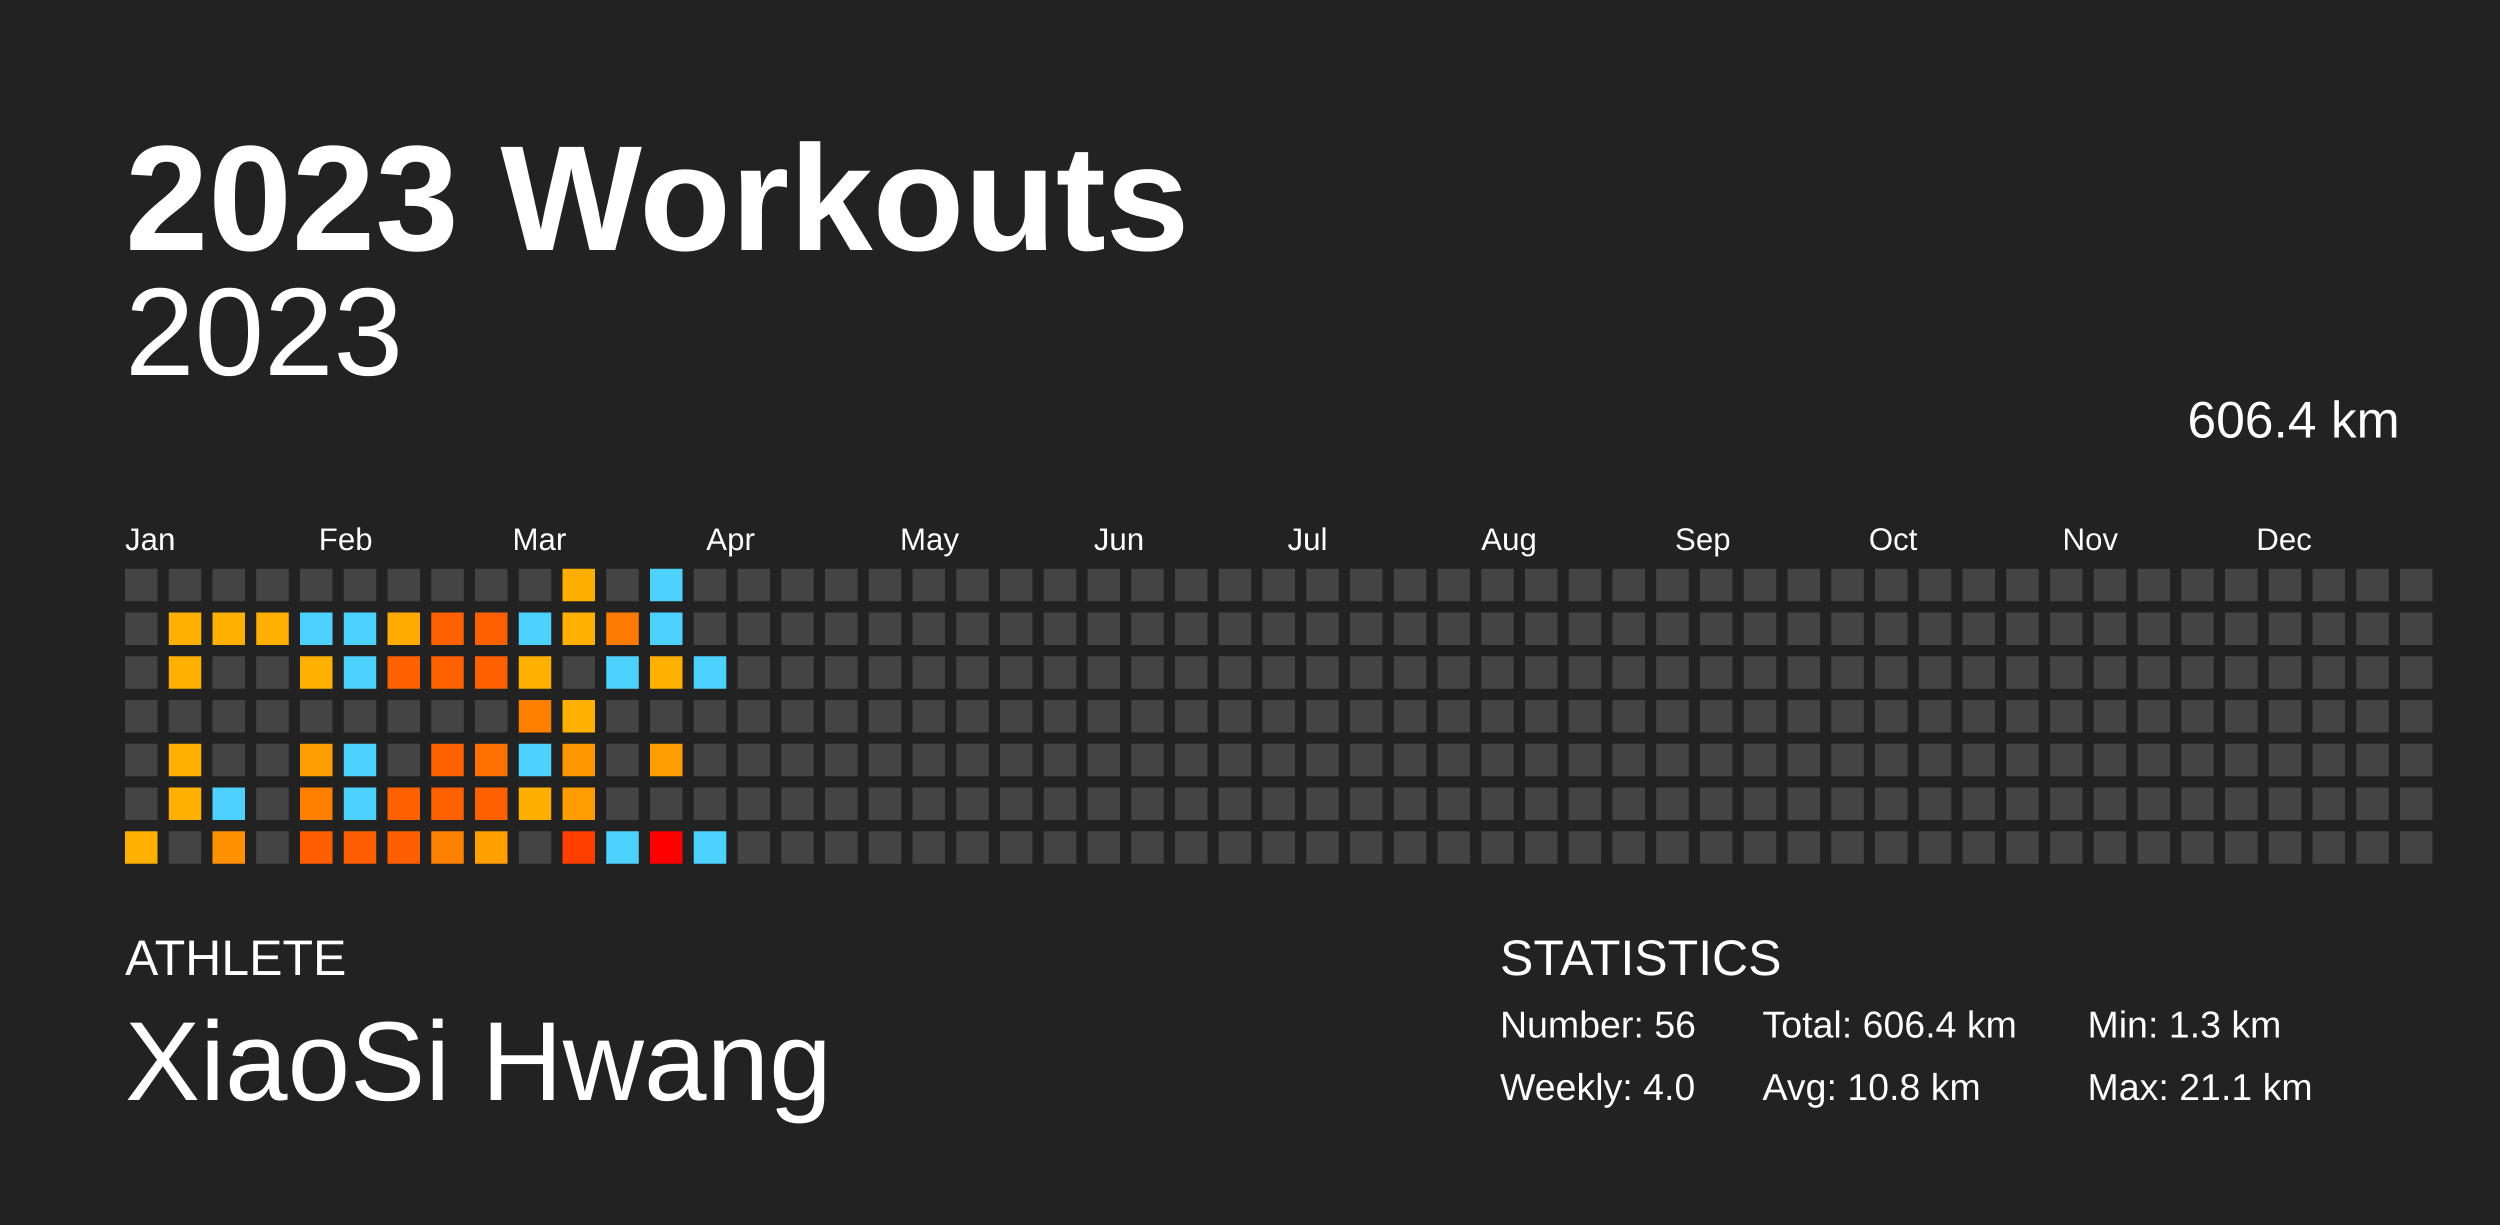
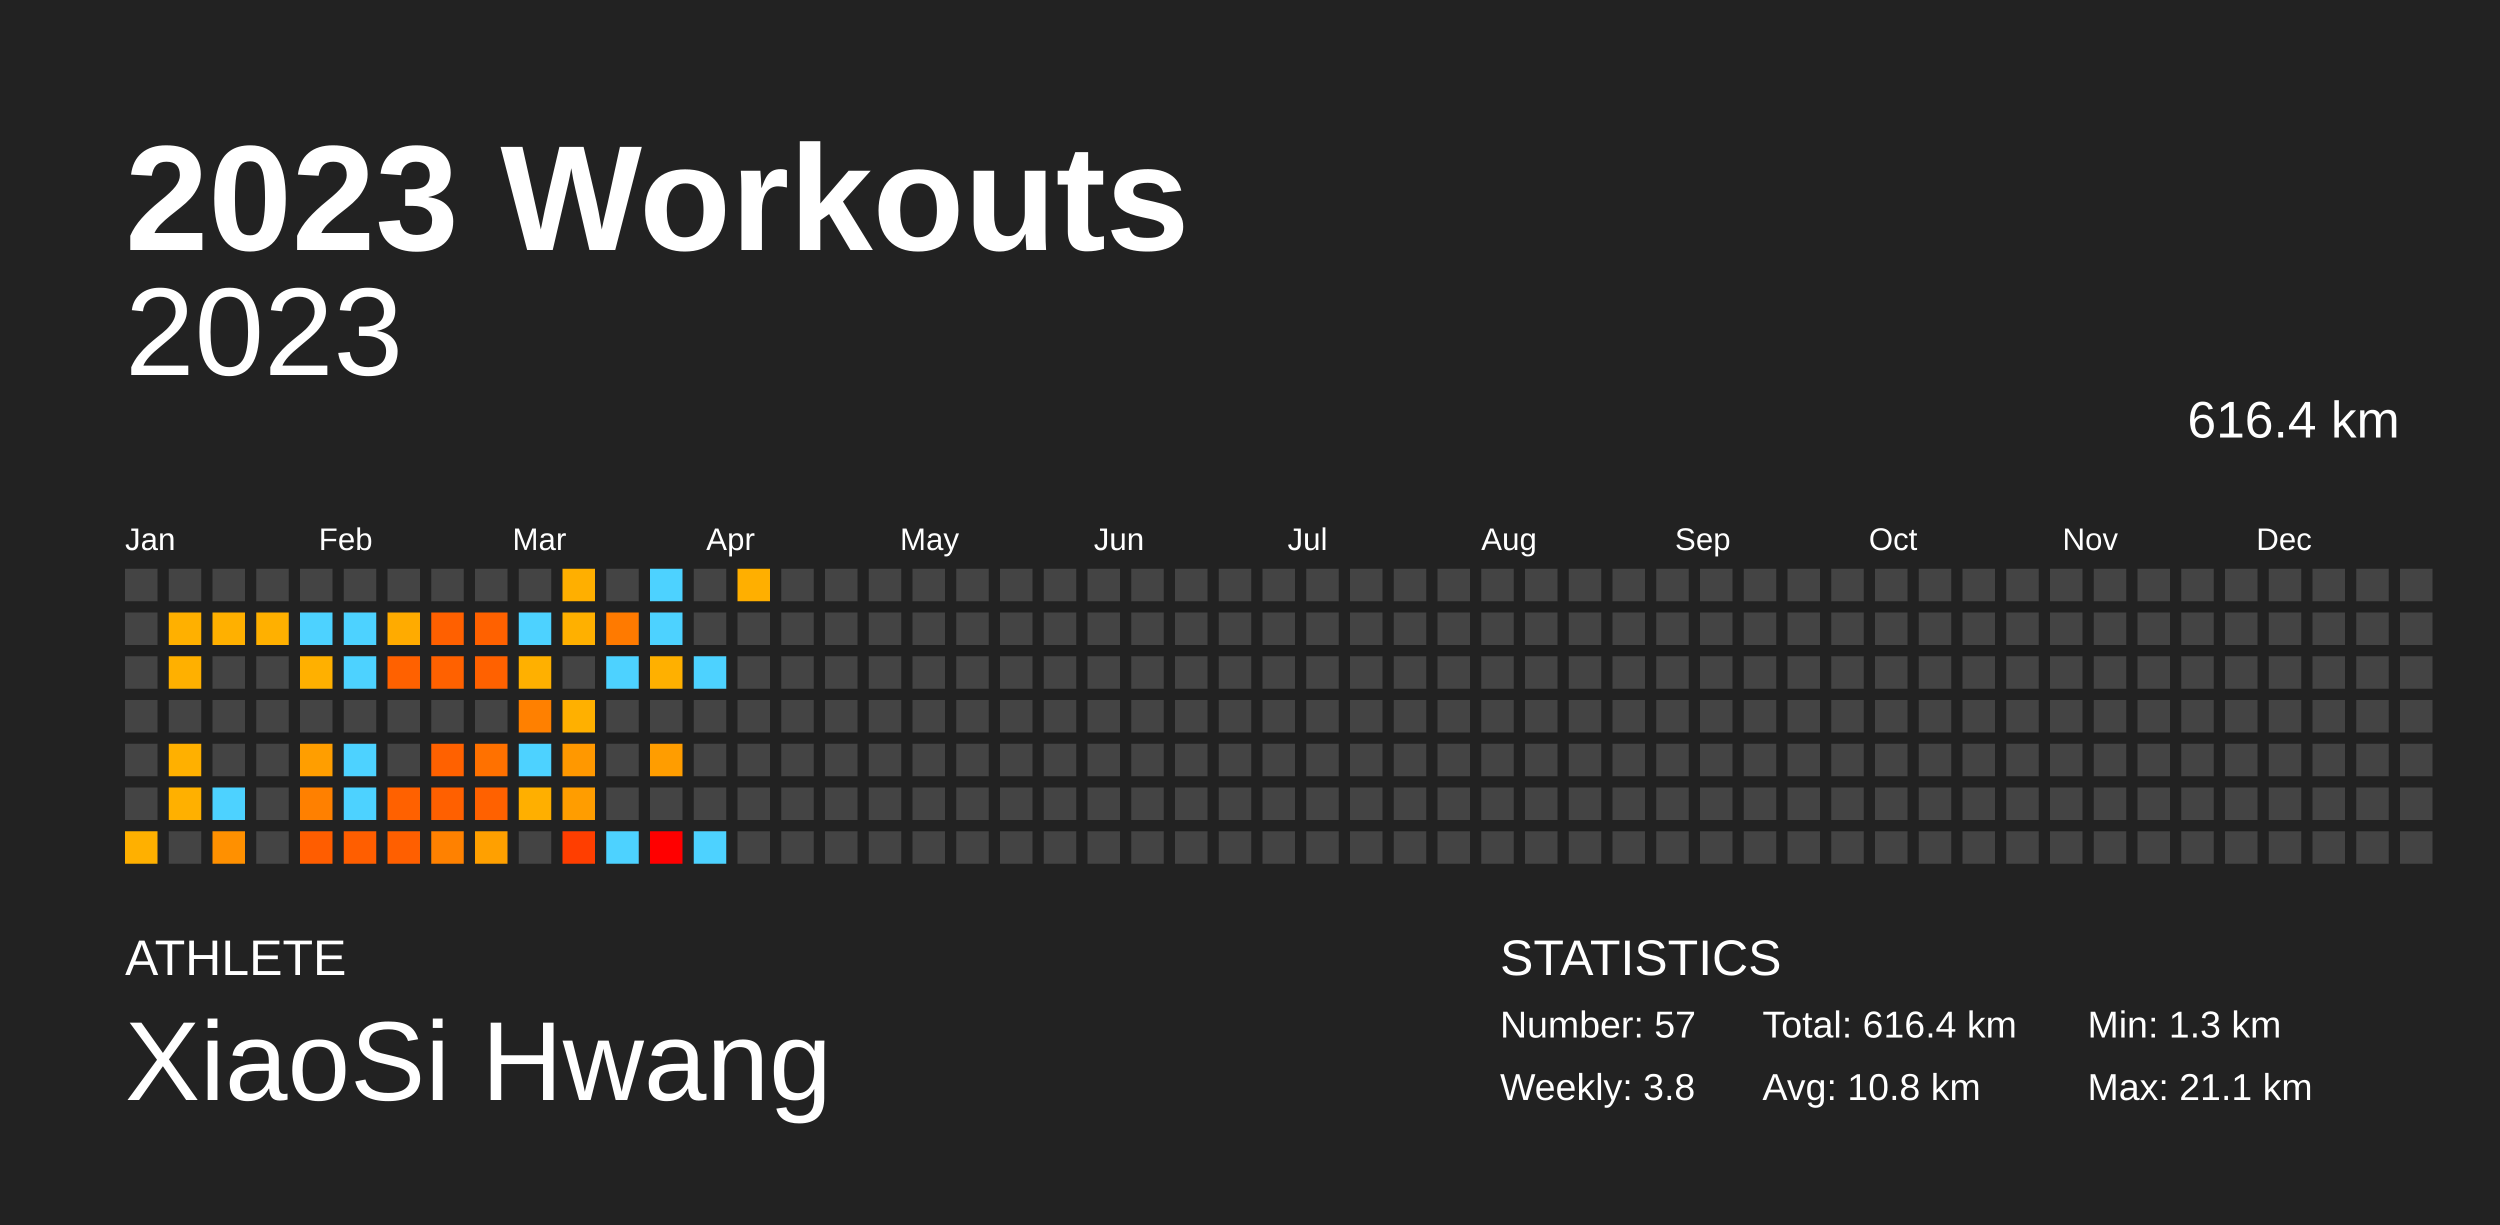
<svg xmlns="http://www.w3.org/2000/svg" baseProfile="full" height="98mm" version="1.1" viewBox="0,0,200,98" width="200mm">
  <defs />
  <rect fill="#222222" height="98" width="200" x="0" y="0" />
  <text fill="#FFFFFF" style="font-size:12px; font-family:Arial; font-weight:bold;" x="10" y="20">2023 Workouts</text>
  <text fill="#FFFFFF" style="font-size:4px; font-family:Arial" x="10" y="78">ATHLETE</text>
  <text fill="#FFFFFF" style="font-size:9px; font-family:Arial" x="10" y="88">XiaoSi Hwang</text>
  <text fill="#FFFFFF" style="font-size:4px; font-family:Arial" x="120" y="78">STATISTICS</text>
-   <text fill="#FFFFFF" style="font-size:3px; font-family:Arial" x="120" y="83">Number: 56</text>
-   <text fill="#FFFFFF" style="font-size:3px; font-family:Arial" x="120" y="88">Weekly: 4.0</text>
-   <text fill="#FFFFFF" style="font-size:3px; font-family:Arial" x="141" y="83">Total: 606.4 km</text>
+   <text fill="#FFFFFF" style="font-size:3px; font-family:Arial" x="120" y="83">Number: 57</text>
+   <text fill="#FFFFFF" style="font-size:3px; font-family:Arial" x="120" y="88">Weekly: 3.8</text>
+   <text fill="#FFFFFF" style="font-size:3px; font-family:Arial" x="141" y="83">Total: 616.4 km</text>
  <text fill="#FFFFFF" style="font-size:3px; font-family:Arial" x="141" y="88">Avg: 10.8 km</text>
  <text fill="#FFFFFF" style="font-size:3px; font-family:Arial" x="167" y="83">Min: 1.3 km</text>
  <text fill="#FFFFFF" style="font-size:3px; font-family:Arial" x="167" y="88">Max: 21.1 km</text>
  <text alignment-baseline="hanging" fill="#FFFFFF" style="font-size:10.0px; font-family:Arial;" x="10" y="30">2023</text>
-   <text alignment-baseline="hanging" fill="#FFFFFF" style="font-size:4.125px; font-family:Arial;" x="175" y="35">606.4 km</text>
+   <text alignment-baseline="hanging" fill="#FFFFFF" style="font-size:4.125px; font-family:Arial;" x="175" y="35">616.4 km</text>
  <text fill="#FFFFFF" style="font-size:2.5px; font-family:Arial" x="10.0" y="44">Jan</text>
  <text fill="#FFFFFF" style="font-size:2.5px; font-family:Arial" x="25.5" y="44">Feb</text>
  <text fill="#FFFFFF" style="font-size:2.5px; font-family:Arial" x="41.0" y="44">Mar</text>
  <text fill="#FFFFFF" style="font-size:2.5px; font-family:Arial" x="56.5" y="44">Apr</text>
  <text fill="#FFFFFF" style="font-size:2.5px; font-family:Arial" x="72.0" y="44">May</text>
  <text fill="#FFFFFF" style="font-size:2.5px; font-family:Arial" x="87.5" y="44">Jun</text>
  <text fill="#FFFFFF" style="font-size:2.5px; font-family:Arial" x="103.0" y="44">Jul</text>
  <text fill="#FFFFFF" style="font-size:2.5px; font-family:Arial" x="118.5" y="44">Aug</text>
  <text fill="#FFFFFF" style="font-size:2.5px; font-family:Arial" x="134.0" y="44">Sep</text>
  <text fill="#FFFFFF" style="font-size:2.5px; font-family:Arial" x="149.5" y="44">Oct</text>
  <text fill="#FFFFFF" style="font-size:2.5px; font-family:Arial" x="165.0" y="44">Nov</text>
  <text fill="#FFFFFF" style="font-size:2.5px; font-family:Arial" x="180.5" y="44">Dec</text>
  <rect fill="#444444" height="2.6" width="2.6" x="10.0" y="45.5" />
  <rect fill="#444444" height="2.6" width="2.6" x="10.0" y="49.0" />
  <rect fill="#444444" height="2.6" width="2.6" x="10.0" y="52.5" />
  <rect fill="#444444" height="2.6" width="2.6" x="10.0" y="56.0" />
  <rect fill="#444444" height="2.6" width="2.6" x="10.0" y="59.5" />
  <rect fill="#444444" height="2.6" width="2.6" x="10.0" y="63.0" />
  <rect fill="#ffb000" height="2.6" width="2.6" x="10.0" y="66.5" />
  <rect fill="#444444" height="2.6" width="2.6" x="13.5" y="45.5" />
  <rect fill="#ffb000" height="2.6" width="2.6" x="13.5" y="49.0" />
  <rect fill="#ffb000" height="2.6" width="2.6" x="13.5" y="52.5" />
  <rect fill="#444444" height="2.6" width="2.6" x="13.5" y="56.0" />
  <rect fill="#ffb000" height="2.6" width="2.6" x="13.5" y="59.5" />
  <rect fill="#ffb000" height="2.6" width="2.6" x="13.5" y="63.0" />
  <rect fill="#444444" height="2.6" width="2.6" x="13.5" y="66.5" />
  <rect fill="#444444" height="2.6" width="2.6" x="17.0" y="45.5" />
  <rect fill="#ffb000" height="2.6" width="2.6" x="17.0" y="49.0" />
  <rect fill="#444444" height="2.6" width="2.6" x="17.0" y="52.5" />
  <rect fill="#444444" height="2.6" width="2.6" x="17.0" y="56.0" />
  <rect fill="#444444" height="2.6" width="2.6" x="17.0" y="59.5" />
  <rect fill="#4dd2ff" height="2.6" width="2.6" x="17.0" y="63.0" />
  <rect fill="#ff9000" height="2.6" width="2.6" x="17.0" y="66.5" />
  <rect fill="#444444" height="2.6" width="2.6" x="20.5" y="45.5" />
  <rect fill="#ffb000" height="2.6" width="2.6" x="20.5" y="49.0" />
  <rect fill="#444444" height="2.6" width="2.6" x="20.5" y="52.5" />
  <rect fill="#444444" height="2.6" width="2.6" x="20.5" y="56.0" />
  <rect fill="#444444" height="2.6" width="2.6" x="20.5" y="59.5" />
  <rect fill="#444444" height="2.6" width="2.6" x="20.5" y="63.0" />
  <rect fill="#444444" height="2.6" width="2.6" x="20.5" y="66.5" />
  <rect fill="#444444" height="2.6" width="2.6" x="24.0" y="45.5" />
  <rect fill="#4dd2ff" height="2.6" width="2.6" x="24.0" y="49.0" />
  <rect fill="#ffb000" height="2.6" width="2.6" x="24.0" y="52.5" />
  <rect fill="#444444" height="2.6" width="2.6" x="24.0" y="56.0" />
  <rect fill="#ff9e00" height="2.6" width="2.6" x="24.0" y="59.5" />
  <rect fill="#ff8000" height="2.6" width="2.6" x="24.0" y="63.0" />
  <rect fill="#ff5d00" height="2.6" width="2.6" x="24.0" y="66.5" />
  <rect fill="#444444" height="2.6" width="2.6" x="27.5" y="45.5" />
  <rect fill="#4dd2ff" height="2.6" width="2.6" x="27.5" y="49.0" />
  <rect fill="#4dd2ff" height="2.6" width="2.6" x="27.5" y="52.5" />
  <rect fill="#444444" height="2.6" width="2.6" x="27.5" y="56.0" />
  <rect fill="#4dd2ff" height="2.6" width="2.6" x="27.5" y="59.5" />
  <rect fill="#4dd2ff" height="2.6" width="2.6" x="27.5" y="63.0" />
  <rect fill="#ff5e00" height="2.6" width="2.6" x="27.5" y="66.5" />
  <rect fill="#444444" height="2.6" width="2.6" x="31.0" y="45.5" />
  <rect fill="#ffab00" height="2.6" width="2.6" x="31.0" y="49.0" />
  <rect fill="#ff6100" height="2.6" width="2.6" x="31.0" y="52.5" />
  <rect fill="#444444" height="2.6" width="2.6" x="31.0" y="56.0" />
  <rect fill="#444444" height="2.6" width="2.6" x="31.0" y="59.5" />
  <rect fill="#ff6100" height="2.6" width="2.6" x="31.0" y="63.0" />
  <rect fill="#ff5f00" height="2.6" width="2.6" x="31.0" y="66.5" />
  <rect fill="#444444" height="2.6" width="2.6" x="34.5" y="45.5" />
  <rect fill="#ff6000" height="2.6" width="2.6" x="34.5" y="49.0" />
  <rect fill="#ff6100" height="2.6" width="2.6" x="34.5" y="52.5" />
  <rect fill="#444444" height="2.6" width="2.6" x="34.5" y="56.0" />
  <rect fill="#ff6100" height="2.6" width="2.6" x="34.5" y="59.5" />
  <rect fill="#ff6000" height="2.6" width="2.6" x="34.5" y="63.0" />
  <rect fill="#ff8100" height="2.6" width="2.6" x="34.5" y="66.5" />
  <rect fill="#444444" height="2.6" width="2.6" x="38.0" y="45.5" />
  <rect fill="#ff6100" height="2.6" width="2.6" x="38.0" y="49.0" />
  <rect fill="#ff6100" height="2.6" width="2.6" x="38.0" y="52.5" />
  <rect fill="#444444" height="2.6" width="2.6" x="38.0" y="56.0" />
  <rect fill="#ff7100" height="2.6" width="2.6" x="38.0" y="59.5" />
  <rect fill="#ff6100" height="2.6" width="2.6" x="38.0" y="63.0" />
  <rect fill="#ffa000" height="2.6" width="2.6" x="38.0" y="66.5" />
  <rect fill="#444444" height="2.6" width="2.6" x="41.5" y="45.5" />
  <rect fill="#4dd2ff" height="2.6" width="2.6" x="41.5" y="49.0" />
  <rect fill="#ffb000" height="2.6" width="2.6" x="41.5" y="52.5" />
  <rect fill="#ff8000" height="2.6" width="2.6" x="41.5" y="56.0" />
  <rect fill="#4dd2ff" height="2.6" width="2.6" x="41.5" y="59.5" />
  <rect fill="#ffaf00" height="2.6" width="2.6" x="41.5" y="63.0" />
  <rect fill="#444444" height="2.6" width="2.6" x="41.5" y="66.5" />
  <rect fill="#ffaf00" height="2.6" width="2.6" x="45.0" y="45.5" />
  <rect fill="#ffb000" height="2.6" width="2.6" x="45.0" y="49.0" />
  <rect fill="#444444" height="2.6" width="2.6" x="45.0" y="52.5" />
  <rect fill="#ffb000" height="2.6" width="2.6" x="45.0" y="56.0" />
  <rect fill="#ff9800" height="2.6" width="2.6" x="45.0" y="59.5" />
  <rect fill="#ff9d00" height="2.6" width="2.6" x="45.0" y="63.0" />
  <rect fill="#ff3e00" height="2.6" width="2.6" x="45.0" y="66.5" />
  <rect fill="#444444" height="2.6" width="2.6" x="48.5" y="45.5" />
  <rect fill="#ff7a00" height="2.6" width="2.6" x="48.5" y="49.0" />
  <rect fill="#4dd2ff" height="2.6" width="2.6" x="48.5" y="52.5" />
  <rect fill="#444444" height="2.6" width="2.6" x="48.5" y="56.0" />
  <rect fill="#444444" height="2.6" width="2.6" x="48.5" y="59.5" />
  <rect fill="#444444" height="2.6" width="2.6" x="48.5" y="63.0" />
  <rect fill="#4dd2ff" height="2.6" width="2.6" x="48.5" y="66.5" />
  <rect fill="#4dd2ff" height="2.6" width="2.6" x="52.0" y="45.5" />
  <rect fill="#4dd2ff" height="2.6" width="2.6" x="52.0" y="49.0" />
  <rect fill="#ffb000" height="2.6" width="2.6" x="52.0" y="52.5" />
  <rect fill="#444444" height="2.6" width="2.6" x="52.0" y="56.0" />
  <rect fill="#ff9d00" height="2.6" width="2.6" x="52.0" y="59.5" />
  <rect fill="#444444" height="2.6" width="2.6" x="52.0" y="63.0" />
  <rect fill="red" height="2.6" width="2.6" x="52.0" y="66.5" />
  <rect fill="#444444" height="2.6" width="2.6" x="55.5" y="45.5" />
  <rect fill="#444444" height="2.6" width="2.6" x="55.5" y="49.0" />
  <rect fill="#4dd2ff" height="2.6" width="2.6" x="55.5" y="52.5" />
  <rect fill="#444444" height="2.6" width="2.6" x="55.5" y="56.0" />
  <rect fill="#444444" height="2.6" width="2.6" x="55.5" y="59.5" />
  <rect fill="#444444" height="2.6" width="2.6" x="55.5" y="63.0" />
  <rect fill="#4dd2ff" height="2.6" width="2.6" x="55.5" y="66.5" />
-   <rect fill="#444444" height="2.6" width="2.6" x="59.0" y="45.5" />
+   <rect fill="#ffaf00" height="2.6" width="2.6" x="59.0" y="45.5" />
  <rect fill="#444444" height="2.6" width="2.6" x="59.0" y="49.0" />
  <rect fill="#444444" height="2.6" width="2.6" x="59.0" y="52.5" />
  <rect fill="#444444" height="2.6" width="2.6" x="59.0" y="56.0" />
  <rect fill="#444444" height="2.6" width="2.6" x="59.0" y="59.5" />
  <rect fill="#444444" height="2.6" width="2.6" x="59.0" y="63.0" />
  <rect fill="#444444" height="2.6" width="2.6" x="59.0" y="66.5" />
  <rect fill="#444444" height="2.6" width="2.6" x="62.5" y="45.5" />
  <rect fill="#444444" height="2.6" width="2.6" x="62.5" y="49.0" />
  <rect fill="#444444" height="2.6" width="2.6" x="62.5" y="52.5" />
  <rect fill="#444444" height="2.6" width="2.6" x="62.5" y="56.0" />
  <rect fill="#444444" height="2.6" width="2.6" x="62.5" y="59.5" />
  <rect fill="#444444" height="2.6" width="2.6" x="62.5" y="63.0" />
  <rect fill="#444444" height="2.6" width="2.6" x="62.5" y="66.5" />
  <rect fill="#444444" height="2.6" width="2.6" x="66.0" y="45.5" />
  <rect fill="#444444" height="2.6" width="2.6" x="66.0" y="49.0" />
  <rect fill="#444444" height="2.6" width="2.6" x="66.0" y="52.5" />
  <rect fill="#444444" height="2.6" width="2.6" x="66.0" y="56.0" />
  <rect fill="#444444" height="2.6" width="2.6" x="66.0" y="59.5" />
  <rect fill="#444444" height="2.6" width="2.6" x="66.0" y="63.0" />
  <rect fill="#444444" height="2.6" width="2.6" x="66.0" y="66.5" />
  <rect fill="#444444" height="2.6" width="2.6" x="69.5" y="45.5" />
  <rect fill="#444444" height="2.6" width="2.6" x="69.5" y="49.0" />
  <rect fill="#444444" height="2.6" width="2.6" x="69.5" y="52.5" />
  <rect fill="#444444" height="2.6" width="2.6" x="69.5" y="56.0" />
  <rect fill="#444444" height="2.6" width="2.6" x="69.5" y="59.5" />
  <rect fill="#444444" height="2.6" width="2.6" x="69.5" y="63.0" />
  <rect fill="#444444" height="2.6" width="2.6" x="69.5" y="66.5" />
  <rect fill="#444444" height="2.6" width="2.6" x="73.0" y="45.5" />
  <rect fill="#444444" height="2.6" width="2.6" x="73.0" y="49.0" />
  <rect fill="#444444" height="2.6" width="2.6" x="73.0" y="52.5" />
  <rect fill="#444444" height="2.6" width="2.6" x="73.0" y="56.0" />
  <rect fill="#444444" height="2.6" width="2.6" x="73.0" y="59.5" />
  <rect fill="#444444" height="2.6" width="2.6" x="73.0" y="63.0" />
  <rect fill="#444444" height="2.6" width="2.6" x="73.0" y="66.5" />
  <rect fill="#444444" height="2.6" width="2.6" x="76.5" y="45.5" />
  <rect fill="#444444" height="2.6" width="2.6" x="76.5" y="49.0" />
  <rect fill="#444444" height="2.6" width="2.6" x="76.5" y="52.5" />
  <rect fill="#444444" height="2.6" width="2.6" x="76.5" y="56.0" />
  <rect fill="#444444" height="2.6" width="2.6" x="76.5" y="59.5" />
  <rect fill="#444444" height="2.6" width="2.6" x="76.5" y="63.0" />
  <rect fill="#444444" height="2.6" width="2.6" x="76.5" y="66.5" />
  <rect fill="#444444" height="2.6" width="2.6" x="80.0" y="45.5" />
  <rect fill="#444444" height="2.6" width="2.6" x="80.0" y="49.0" />
  <rect fill="#444444" height="2.6" width="2.6" x="80.0" y="52.5" />
  <rect fill="#444444" height="2.6" width="2.6" x="80.0" y="56.0" />
  <rect fill="#444444" height="2.6" width="2.6" x="80.0" y="59.5" />
  <rect fill="#444444" height="2.6" width="2.6" x="80.0" y="63.0" />
  <rect fill="#444444" height="2.6" width="2.6" x="80.0" y="66.5" />
  <rect fill="#444444" height="2.6" width="2.6" x="83.5" y="45.5" />
  <rect fill="#444444" height="2.6" width="2.6" x="83.5" y="49.0" />
  <rect fill="#444444" height="2.6" width="2.6" x="83.5" y="52.5" />
  <rect fill="#444444" height="2.6" width="2.6" x="83.5" y="56.0" />
  <rect fill="#444444" height="2.6" width="2.6" x="83.5" y="59.5" />
  <rect fill="#444444" height="2.6" width="2.6" x="83.5" y="63.0" />
  <rect fill="#444444" height="2.6" width="2.6" x="83.5" y="66.5" />
  <rect fill="#444444" height="2.6" width="2.6" x="87.0" y="45.5" />
  <rect fill="#444444" height="2.6" width="2.6" x="87.0" y="49.0" />
  <rect fill="#444444" height="2.6" width="2.6" x="87.0" y="52.5" />
  <rect fill="#444444" height="2.6" width="2.6" x="87.0" y="56.0" />
  <rect fill="#444444" height="2.6" width="2.6" x="87.0" y="59.5" />
  <rect fill="#444444" height="2.6" width="2.6" x="87.0" y="63.0" />
  <rect fill="#444444" height="2.6" width="2.6" x="87.0" y="66.5" />
  <rect fill="#444444" height="2.6" width="2.6" x="90.5" y="45.5" />
  <rect fill="#444444" height="2.6" width="2.6" x="90.5" y="49.0" />
  <rect fill="#444444" height="2.6" width="2.6" x="90.5" y="52.5" />
  <rect fill="#444444" height="2.6" width="2.6" x="90.5" y="56.0" />
  <rect fill="#444444" height="2.6" width="2.6" x="90.5" y="59.5" />
  <rect fill="#444444" height="2.6" width="2.6" x="90.5" y="63.0" />
  <rect fill="#444444" height="2.6" width="2.6" x="90.5" y="66.5" />
  <rect fill="#444444" height="2.6" width="2.6" x="94.0" y="45.5" />
  <rect fill="#444444" height="2.6" width="2.6" x="94.0" y="49.0" />
  <rect fill="#444444" height="2.6" width="2.6" x="94.0" y="52.5" />
  <rect fill="#444444" height="2.6" width="2.6" x="94.0" y="56.0" />
  <rect fill="#444444" height="2.6" width="2.6" x="94.0" y="59.5" />
  <rect fill="#444444" height="2.6" width="2.6" x="94.0" y="63.0" />
  <rect fill="#444444" height="2.6" width="2.6" x="94.0" y="66.5" />
  <rect fill="#444444" height="2.6" width="2.6" x="97.5" y="45.5" />
  <rect fill="#444444" height="2.6" width="2.6" x="97.5" y="49.0" />
  <rect fill="#444444" height="2.6" width="2.6" x="97.5" y="52.5" />
  <rect fill="#444444" height="2.6" width="2.6" x="97.5" y="56.0" />
  <rect fill="#444444" height="2.6" width="2.6" x="97.5" y="59.5" />
  <rect fill="#444444" height="2.6" width="2.6" x="97.5" y="63.0" />
  <rect fill="#444444" height="2.6" width="2.6" x="97.5" y="66.5" />
  <rect fill="#444444" height="2.6" width="2.6" x="101.0" y="45.5" />
  <rect fill="#444444" height="2.6" width="2.6" x="101.0" y="49.0" />
  <rect fill="#444444" height="2.6" width="2.6" x="101.0" y="52.5" />
  <rect fill="#444444" height="2.6" width="2.6" x="101.0" y="56.0" />
  <rect fill="#444444" height="2.6" width="2.6" x="101.0" y="59.5" />
  <rect fill="#444444" height="2.6" width="2.6" x="101.0" y="63.0" />
  <rect fill="#444444" height="2.6" width="2.6" x="101.0" y="66.5" />
  <rect fill="#444444" height="2.6" width="2.6" x="104.5" y="45.5" />
  <rect fill="#444444" height="2.6" width="2.6" x="104.5" y="49.0" />
  <rect fill="#444444" height="2.6" width="2.6" x="104.5" y="52.5" />
  <rect fill="#444444" height="2.6" width="2.6" x="104.5" y="56.0" />
  <rect fill="#444444" height="2.6" width="2.6" x="104.5" y="59.5" />
  <rect fill="#444444" height="2.6" width="2.6" x="104.5" y="63.0" />
  <rect fill="#444444" height="2.6" width="2.6" x="104.5" y="66.5" />
  <rect fill="#444444" height="2.6" width="2.6" x="108.0" y="45.5" />
  <rect fill="#444444" height="2.6" width="2.6" x="108.0" y="49.0" />
  <rect fill="#444444" height="2.6" width="2.6" x="108.0" y="52.5" />
  <rect fill="#444444" height="2.6" width="2.6" x="108.0" y="56.0" />
  <rect fill="#444444" height="2.6" width="2.6" x="108.0" y="59.5" />
  <rect fill="#444444" height="2.6" width="2.6" x="108.0" y="63.0" />
  <rect fill="#444444" height="2.6" width="2.6" x="108.0" y="66.5" />
  <rect fill="#444444" height="2.6" width="2.6" x="111.5" y="45.5" />
  <rect fill="#444444" height="2.6" width="2.6" x="111.5" y="49.0" />
  <rect fill="#444444" height="2.6" width="2.6" x="111.5" y="52.5" />
  <rect fill="#444444" height="2.6" width="2.6" x="111.5" y="56.0" />
  <rect fill="#444444" height="2.6" width="2.6" x="111.5" y="59.5" />
  <rect fill="#444444" height="2.6" width="2.6" x="111.5" y="63.0" />
  <rect fill="#444444" height="2.6" width="2.6" x="111.5" y="66.5" />
  <rect fill="#444444" height="2.6" width="2.6" x="115.0" y="45.5" />
  <rect fill="#444444" height="2.6" width="2.6" x="115.0" y="49.0" />
  <rect fill="#444444" height="2.6" width="2.6" x="115.0" y="52.5" />
  <rect fill="#444444" height="2.6" width="2.6" x="115.0" y="56.0" />
  <rect fill="#444444" height="2.6" width="2.6" x="115.0" y="59.5" />
  <rect fill="#444444" height="2.6" width="2.6" x="115.0" y="63.0" />
  <rect fill="#444444" height="2.6" width="2.6" x="115.0" y="66.5" />
  <rect fill="#444444" height="2.6" width="2.6" x="118.5" y="45.5" />
  <rect fill="#444444" height="2.6" width="2.6" x="118.5" y="49.0" />
  <rect fill="#444444" height="2.6" width="2.6" x="118.5" y="52.5" />
  <rect fill="#444444" height="2.6" width="2.6" x="118.5" y="56.0" />
  <rect fill="#444444" height="2.6" width="2.6" x="118.5" y="59.5" />
  <rect fill="#444444" height="2.6" width="2.6" x="118.5" y="63.0" />
  <rect fill="#444444" height="2.6" width="2.6" x="118.5" y="66.5" />
  <rect fill="#444444" height="2.6" width="2.6" x="122.0" y="45.5" />
  <rect fill="#444444" height="2.6" width="2.6" x="122.0" y="49.0" />
  <rect fill="#444444" height="2.6" width="2.6" x="122.0" y="52.5" />
  <rect fill="#444444" height="2.6" width="2.6" x="122.0" y="56.0" />
  <rect fill="#444444" height="2.6" width="2.6" x="122.0" y="59.5" />
  <rect fill="#444444" height="2.6" width="2.6" x="122.0" y="63.0" />
  <rect fill="#444444" height="2.6" width="2.6" x="122.0" y="66.5" />
  <rect fill="#444444" height="2.6" width="2.6" x="125.5" y="45.5" />
  <rect fill="#444444" height="2.6" width="2.6" x="125.5" y="49.0" />
  <rect fill="#444444" height="2.6" width="2.6" x="125.5" y="52.5" />
  <rect fill="#444444" height="2.6" width="2.6" x="125.5" y="56.0" />
  <rect fill="#444444" height="2.6" width="2.6" x="125.5" y="59.5" />
  <rect fill="#444444" height="2.6" width="2.6" x="125.5" y="63.0" />
  <rect fill="#444444" height="2.6" width="2.6" x="125.5" y="66.5" />
  <rect fill="#444444" height="2.6" width="2.6" x="129.0" y="45.5" />
  <rect fill="#444444" height="2.6" width="2.6" x="129.0" y="49.0" />
  <rect fill="#444444" height="2.6" width="2.6" x="129.0" y="52.5" />
  <rect fill="#444444" height="2.6" width="2.6" x="129.0" y="56.0" />
  <rect fill="#444444" height="2.6" width="2.6" x="129.0" y="59.5" />
  <rect fill="#444444" height="2.6" width="2.6" x="129.0" y="63.0" />
  <rect fill="#444444" height="2.6" width="2.6" x="129.0" y="66.5" />
  <rect fill="#444444" height="2.6" width="2.6" x="132.5" y="45.5" />
  <rect fill="#444444" height="2.6" width="2.6" x="132.5" y="49.0" />
  <rect fill="#444444" height="2.6" width="2.6" x="132.5" y="52.5" />
  <rect fill="#444444" height="2.6" width="2.6" x="132.5" y="56.0" />
  <rect fill="#444444" height="2.6" width="2.6" x="132.5" y="59.5" />
  <rect fill="#444444" height="2.6" width="2.6" x="132.5" y="63.0" />
  <rect fill="#444444" height="2.6" width="2.6" x="132.5" y="66.5" />
  <rect fill="#444444" height="2.6" width="2.6" x="136.0" y="45.5" />
  <rect fill="#444444" height="2.6" width="2.6" x="136.0" y="49.0" />
  <rect fill="#444444" height="2.6" width="2.6" x="136.0" y="52.5" />
  <rect fill="#444444" height="2.6" width="2.6" x="136.0" y="56.0" />
  <rect fill="#444444" height="2.6" width="2.6" x="136.0" y="59.5" />
  <rect fill="#444444" height="2.6" width="2.6" x="136.0" y="63.0" />
  <rect fill="#444444" height="2.6" width="2.6" x="136.0" y="66.5" />
  <rect fill="#444444" height="2.6" width="2.6" x="139.5" y="45.5" />
  <rect fill="#444444" height="2.6" width="2.6" x="139.5" y="49.0" />
  <rect fill="#444444" height="2.6" width="2.6" x="139.5" y="52.5" />
  <rect fill="#444444" height="2.6" width="2.6" x="139.5" y="56.0" />
  <rect fill="#444444" height="2.6" width="2.6" x="139.5" y="59.5" />
  <rect fill="#444444" height="2.6" width="2.6" x="139.5" y="63.0" />
  <rect fill="#444444" height="2.6" width="2.6" x="139.5" y="66.5" />
  <rect fill="#444444" height="2.6" width="2.6" x="143.0" y="45.5" />
  <rect fill="#444444" height="2.6" width="2.6" x="143.0" y="49.0" />
  <rect fill="#444444" height="2.6" width="2.6" x="143.0" y="52.5" />
  <rect fill="#444444" height="2.6" width="2.6" x="143.0" y="56.0" />
  <rect fill="#444444" height="2.6" width="2.6" x="143.0" y="59.5" />
  <rect fill="#444444" height="2.6" width="2.6" x="143.0" y="63.0" />
  <rect fill="#444444" height="2.6" width="2.6" x="143.0" y="66.5" />
  <rect fill="#444444" height="2.6" width="2.6" x="146.5" y="45.5" />
  <rect fill="#444444" height="2.6" width="2.6" x="146.5" y="49.0" />
  <rect fill="#444444" height="2.6" width="2.6" x="146.5" y="52.5" />
  <rect fill="#444444" height="2.6" width="2.6" x="146.5" y="56.0" />
  <rect fill="#444444" height="2.6" width="2.6" x="146.5" y="59.5" />
  <rect fill="#444444" height="2.6" width="2.6" x="146.5" y="63.0" />
  <rect fill="#444444" height="2.6" width="2.6" x="146.5" y="66.5" />
  <rect fill="#444444" height="2.6" width="2.6" x="150.0" y="45.5" />
  <rect fill="#444444" height="2.6" width="2.6" x="150.0" y="49.0" />
  <rect fill="#444444" height="2.6" width="2.6" x="150.0" y="52.5" />
  <rect fill="#444444" height="2.6" width="2.6" x="150.0" y="56.0" />
  <rect fill="#444444" height="2.6" width="2.6" x="150.0" y="59.5" />
  <rect fill="#444444" height="2.6" width="2.6" x="150.0" y="63.0" />
  <rect fill="#444444" height="2.6" width="2.6" x="150.0" y="66.5" />
  <rect fill="#444444" height="2.6" width="2.6" x="153.5" y="45.5" />
  <rect fill="#444444" height="2.6" width="2.6" x="153.5" y="49.0" />
  <rect fill="#444444" height="2.6" width="2.6" x="153.5" y="52.5" />
  <rect fill="#444444" height="2.6" width="2.6" x="153.5" y="56.0" />
  <rect fill="#444444" height="2.6" width="2.6" x="153.5" y="59.5" />
  <rect fill="#444444" height="2.6" width="2.6" x="153.5" y="63.0" />
  <rect fill="#444444" height="2.6" width="2.6" x="153.5" y="66.5" />
  <rect fill="#444444" height="2.6" width="2.6" x="157.0" y="45.5" />
  <rect fill="#444444" height="2.6" width="2.6" x="157.0" y="49.0" />
  <rect fill="#444444" height="2.6" width="2.6" x="157.0" y="52.5" />
  <rect fill="#444444" height="2.6" width="2.6" x="157.0" y="56.0" />
  <rect fill="#444444" height="2.6" width="2.6" x="157.0" y="59.5" />
  <rect fill="#444444" height="2.6" width="2.6" x="157.0" y="63.0" />
  <rect fill="#444444" height="2.6" width="2.6" x="157.0" y="66.5" />
  <rect fill="#444444" height="2.6" width="2.6" x="160.5" y="45.5" />
  <rect fill="#444444" height="2.6" width="2.6" x="160.5" y="49.0" />
  <rect fill="#444444" height="2.6" width="2.6" x="160.5" y="52.5" />
  <rect fill="#444444" height="2.6" width="2.6" x="160.5" y="56.0" />
  <rect fill="#444444" height="2.6" width="2.6" x="160.5" y="59.5" />
  <rect fill="#444444" height="2.6" width="2.6" x="160.5" y="63.0" />
  <rect fill="#444444" height="2.6" width="2.6" x="160.5" y="66.5" />
  <rect fill="#444444" height="2.6" width="2.6" x="164.0" y="45.5" />
  <rect fill="#444444" height="2.6" width="2.6" x="164.0" y="49.0" />
  <rect fill="#444444" height="2.6" width="2.6" x="164.0" y="52.5" />
  <rect fill="#444444" height="2.6" width="2.6" x="164.0" y="56.0" />
  <rect fill="#444444" height="2.6" width="2.6" x="164.0" y="59.5" />
  <rect fill="#444444" height="2.6" width="2.6" x="164.0" y="63.0" />
  <rect fill="#444444" height="2.6" width="2.6" x="164.0" y="66.5" />
  <rect fill="#444444" height="2.6" width="2.6" x="167.5" y="45.5" />
  <rect fill="#444444" height="2.6" width="2.6" x="167.5" y="49.0" />
  <rect fill="#444444" height="2.6" width="2.6" x="167.5" y="52.5" />
  <rect fill="#444444" height="2.6" width="2.6" x="167.5" y="56.0" />
  <rect fill="#444444" height="2.6" width="2.6" x="167.5" y="59.5" />
  <rect fill="#444444" height="2.6" width="2.6" x="167.5" y="63.0" />
  <rect fill="#444444" height="2.6" width="2.6" x="167.5" y="66.5" />
  <rect fill="#444444" height="2.6" width="2.6" x="171.0" y="45.5" />
  <rect fill="#444444" height="2.6" width="2.6" x="171.0" y="49.0" />
  <rect fill="#444444" height="2.6" width="2.6" x="171.0" y="52.5" />
  <rect fill="#444444" height="2.6" width="2.6" x="171.0" y="56.0" />
  <rect fill="#444444" height="2.6" width="2.6" x="171.0" y="59.5" />
  <rect fill="#444444" height="2.6" width="2.6" x="171.0" y="63.0" />
  <rect fill="#444444" height="2.6" width="2.6" x="171.0" y="66.5" />
  <rect fill="#444444" height="2.6" width="2.6" x="174.5" y="45.5" />
  <rect fill="#444444" height="2.6" width="2.6" x="174.5" y="49.0" />
  <rect fill="#444444" height="2.6" width="2.6" x="174.5" y="52.5" />
  <rect fill="#444444" height="2.6" width="2.6" x="174.5" y="56.0" />
  <rect fill="#444444" height="2.6" width="2.6" x="174.5" y="59.5" />
  <rect fill="#444444" height="2.6" width="2.6" x="174.5" y="63.0" />
  <rect fill="#444444" height="2.6" width="2.6" x="174.5" y="66.5" />
  <rect fill="#444444" height="2.6" width="2.6" x="178.0" y="45.5" />
  <rect fill="#444444" height="2.6" width="2.6" x="178.0" y="49.0" />
  <rect fill="#444444" height="2.6" width="2.6" x="178.0" y="52.5" />
  <rect fill="#444444" height="2.6" width="2.6" x="178.0" y="56.0" />
  <rect fill="#444444" height="2.6" width="2.6" x="178.0" y="59.5" />
  <rect fill="#444444" height="2.6" width="2.6" x="178.0" y="63.0" />
  <rect fill="#444444" height="2.6" width="2.6" x="178.0" y="66.5" />
  <rect fill="#444444" height="2.6" width="2.6" x="181.5" y="45.5" />
  <rect fill="#444444" height="2.6" width="2.6" x="181.5" y="49.0" />
  <rect fill="#444444" height="2.6" width="2.6" x="181.5" y="52.5" />
  <rect fill="#444444" height="2.6" width="2.6" x="181.5" y="56.0" />
  <rect fill="#444444" height="2.6" width="2.6" x="181.5" y="59.5" />
  <rect fill="#444444" height="2.6" width="2.6" x="181.5" y="63.0" />
  <rect fill="#444444" height="2.6" width="2.6" x="181.5" y="66.5" />
  <rect fill="#444444" height="2.6" width="2.6" x="185.0" y="45.5" />
  <rect fill="#444444" height="2.6" width="2.6" x="185.0" y="49.0" />
  <rect fill="#444444" height="2.6" width="2.6" x="185.0" y="52.5" />
  <rect fill="#444444" height="2.6" width="2.6" x="185.0" y="56.0" />
  <rect fill="#444444" height="2.6" width="2.6" x="185.0" y="59.5" />
  <rect fill="#444444" height="2.6" width="2.6" x="185.0" y="63.0" />
  <rect fill="#444444" height="2.6" width="2.6" x="185.0" y="66.5" />
  <rect fill="#444444" height="2.6" width="2.6" x="188.5" y="45.5" />
  <rect fill="#444444" height="2.6" width="2.6" x="188.5" y="49.0" />
  <rect fill="#444444" height="2.6" width="2.6" x="188.5" y="52.5" />
  <rect fill="#444444" height="2.6" width="2.6" x="188.5" y="56.0" />
  <rect fill="#444444" height="2.6" width="2.6" x="188.5" y="59.5" />
  <rect fill="#444444" height="2.6" width="2.6" x="188.5" y="63.0" />
  <rect fill="#444444" height="2.6" width="2.6" x="188.5" y="66.5" />
  <rect fill="#444444" height="2.6" width="2.6" x="192.0" y="45.5" />
  <rect fill="#444444" height="2.6" width="2.6" x="192.0" y="49.0" />
  <rect fill="#444444" height="2.6" width="2.6" x="192.0" y="52.5" />
  <rect fill="#444444" height="2.6" width="2.6" x="192.0" y="56.0" />
  <rect fill="#444444" height="2.6" width="2.6" x="192.0" y="59.5" />
  <rect fill="#444444" height="2.6" width="2.6" x="192.0" y="63.0" />
  <rect fill="#444444" height="2.6" width="2.6" x="192.0" y="66.5" />
</svg>
